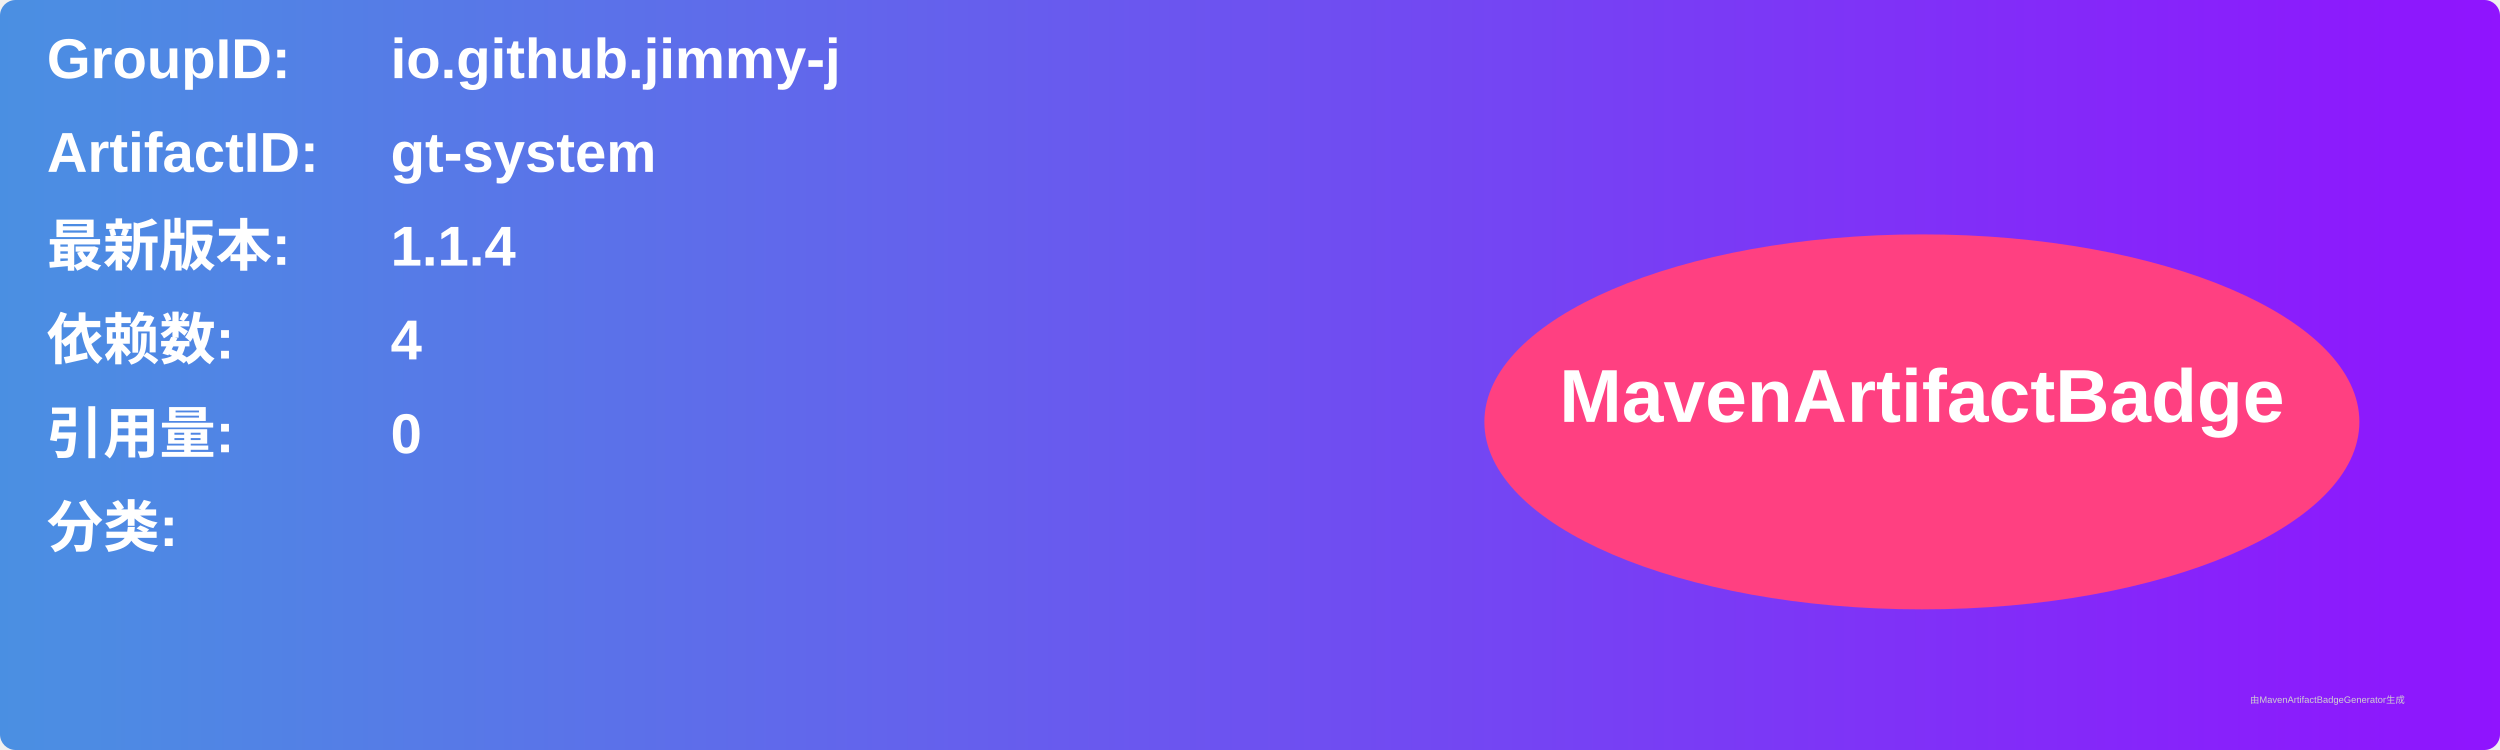
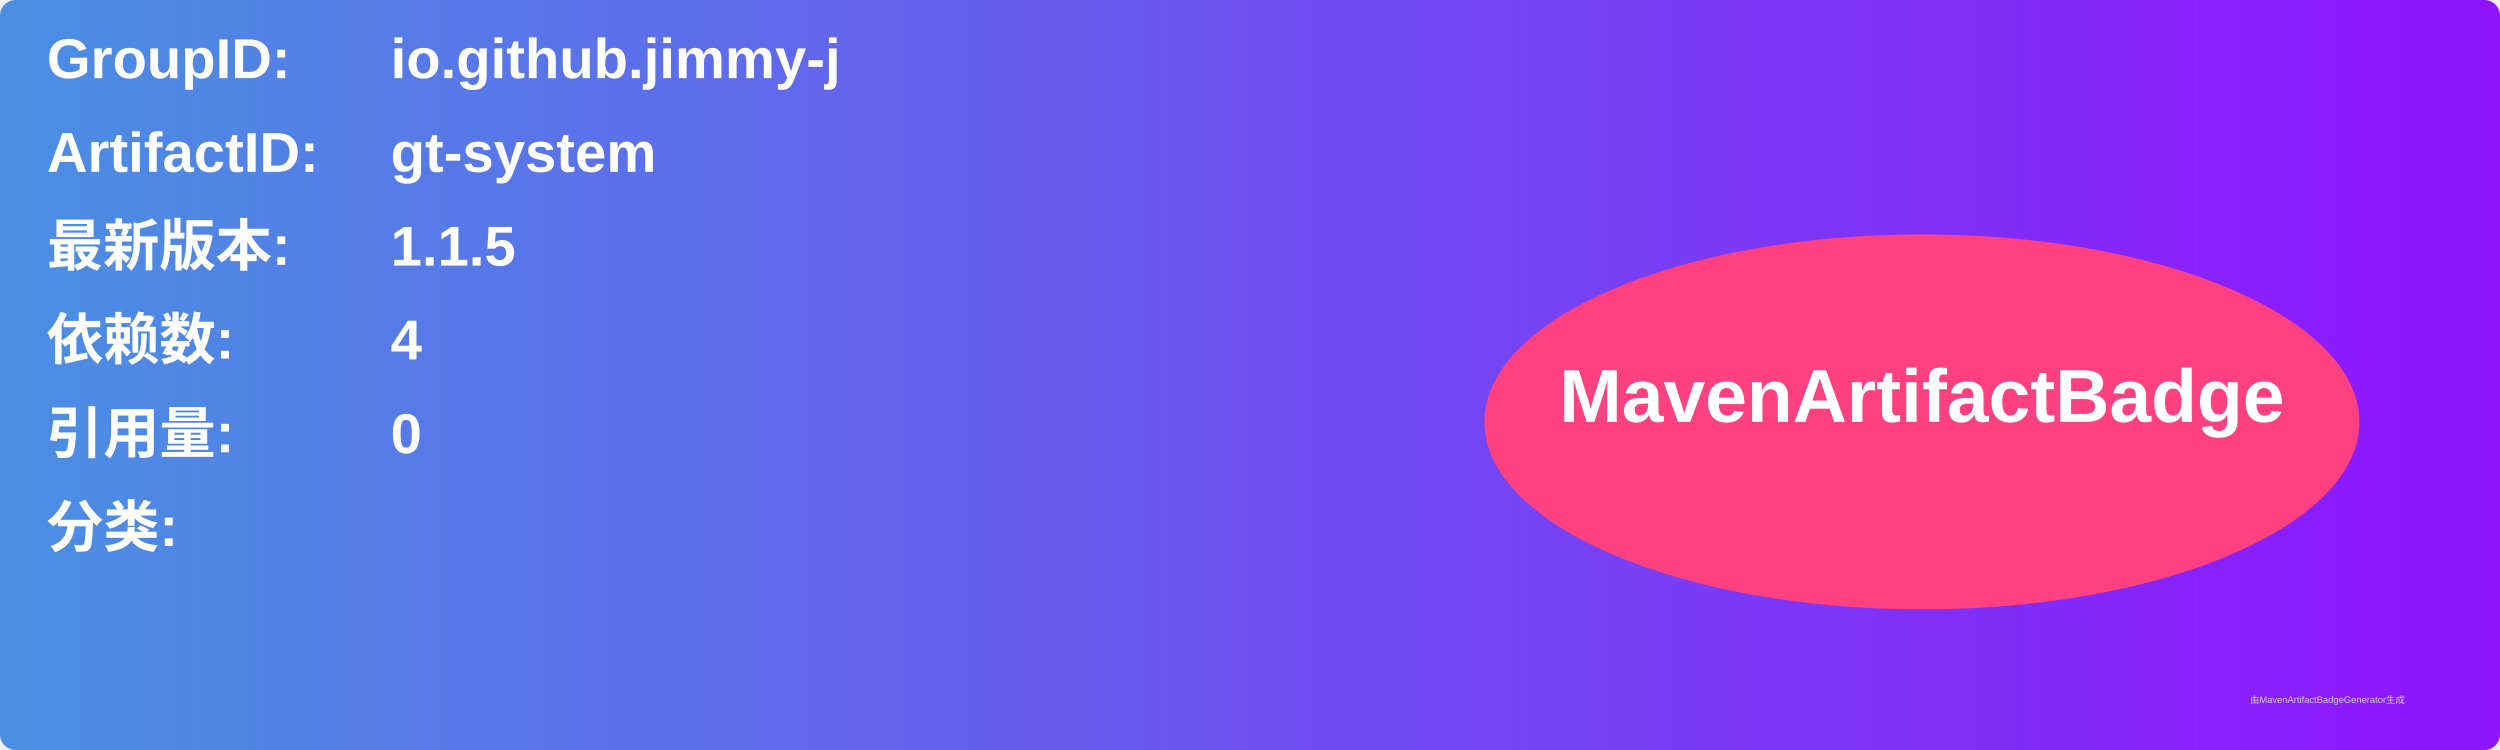
<svg xmlns="http://www.w3.org/2000/svg" width="800" height="240" viewBox="0 0 800 240">
  <linearGradient id="grad" x1="0%" y1="0%" x2="100%" y2="0%">
    <stop offset="0%" stop-color="#4a90e2" />
    <stop offset="100%" stop-color="#9013fe" />
  </linearGradient>
  <rect width="100%" height="100%" rx="5" ry="5" fill="url(#grad)" />
  <g transform="translate(15, 15)">
    <text x="0" y="10" font-family="Arial" font-size="18" fill="white" font-weight="bold" width="260">GroupID:</text>
    <text x="110" y="10" font-family="Arial" font-size="18" fill="white" font-weight="bold" width="460">io.github.jimmy-j</text>
    <text x="0" y="40" font-family="Arial" font-size="18" fill="white" font-weight="bold" width="260">ArtifactID:</text>
    <text x="110" y="40" font-family="Arial" font-size="18" fill="white" font-weight="bold" width="460">gt-system</text>
    <text x="0" y="70" font-family="Arial" font-size="18" fill="white" font-weight="bold">最新版本:</text>
    <text x="110" y="70" font-family="Arial" font-size="18" fill="white" font-weight="bold">
-       <tspan font-weight="bold">1.1.4</tspan>
+       <tspan font-weight="bold">1.1.5</tspan>
    </text>
    <text x="0" y="100" font-family="Arial" font-size="18" fill="white" font-weight="bold">依赖数: </text>
    <text x="110" y="100" font-family="Arial" font-size="18" fill="white">
      <tspan font-weight="bold">4</tspan>
    </text>
    <text x="0" y="130" font-family="Arial" font-size="18" fill="white" font-weight="bold">引用量: </text>
    <text x="110" y="130" font-family="Arial" font-size="18" fill="white">
      <tspan font-weight="bold">0</tspan>
    </text>
    <text x="0" y="160" font-family="Arial" font-size="18" fill="white" font-weight="bold">分类:</text>
    <text x="10" y="190" font-family="Arial" font-size="10" fill="white">
      <tspan font-weight="bold" />
    </text>
    <ellipse cx="600" cy="120" rx="140" ry="60" fill="#ff4081" />
    <text x="600" y="120" text-anchor="middle" font-family="Arial" font-size="24" fill="white" font-weight="bold">MavenArtifactBadge</text>
  </g>
  <text x="720" y="225" font-family="Arial" font-size="3" fill="#d0d0d0">由MavenArtifactBadgeGenerator生成</text>
</svg>
